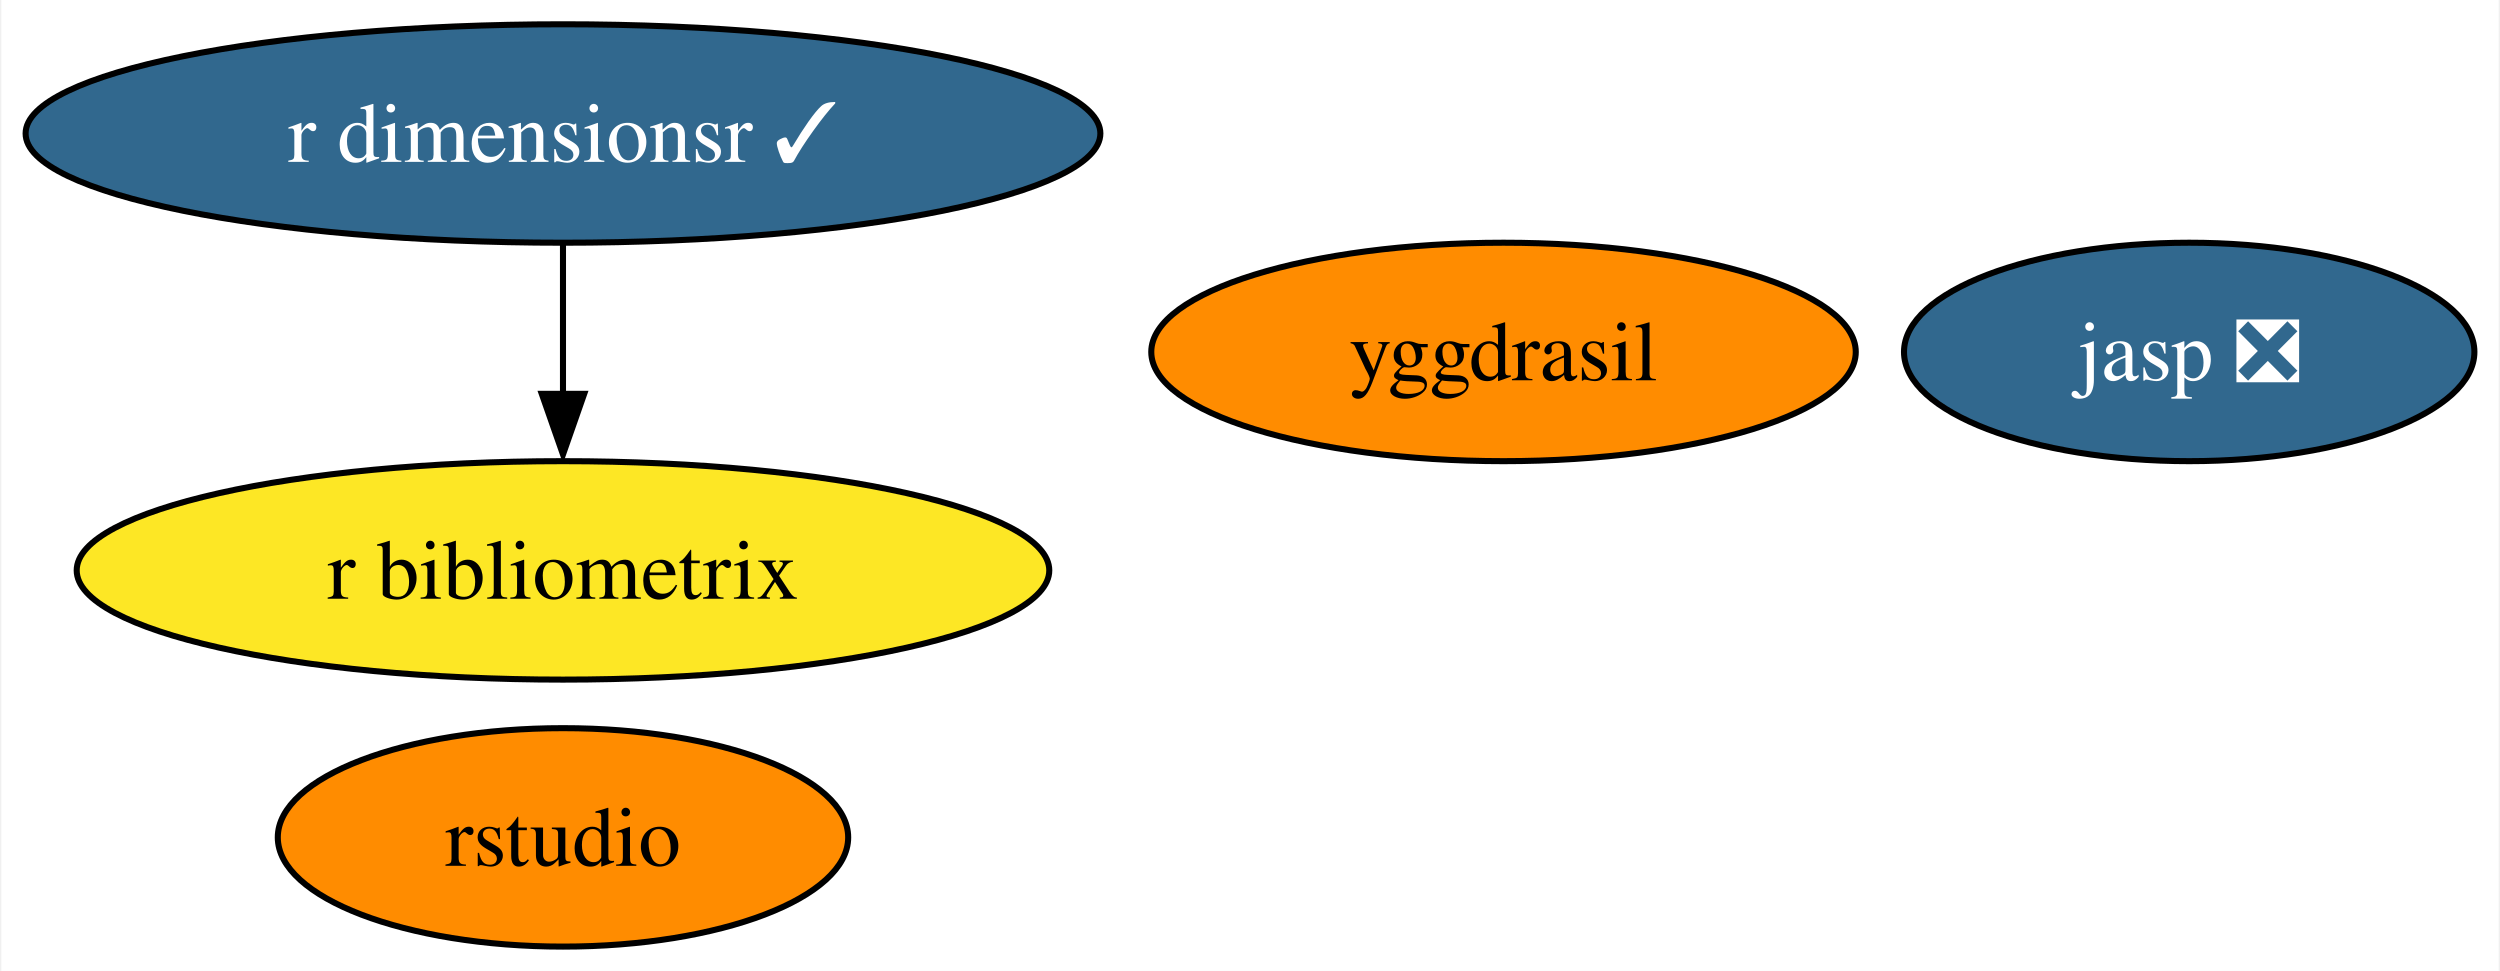
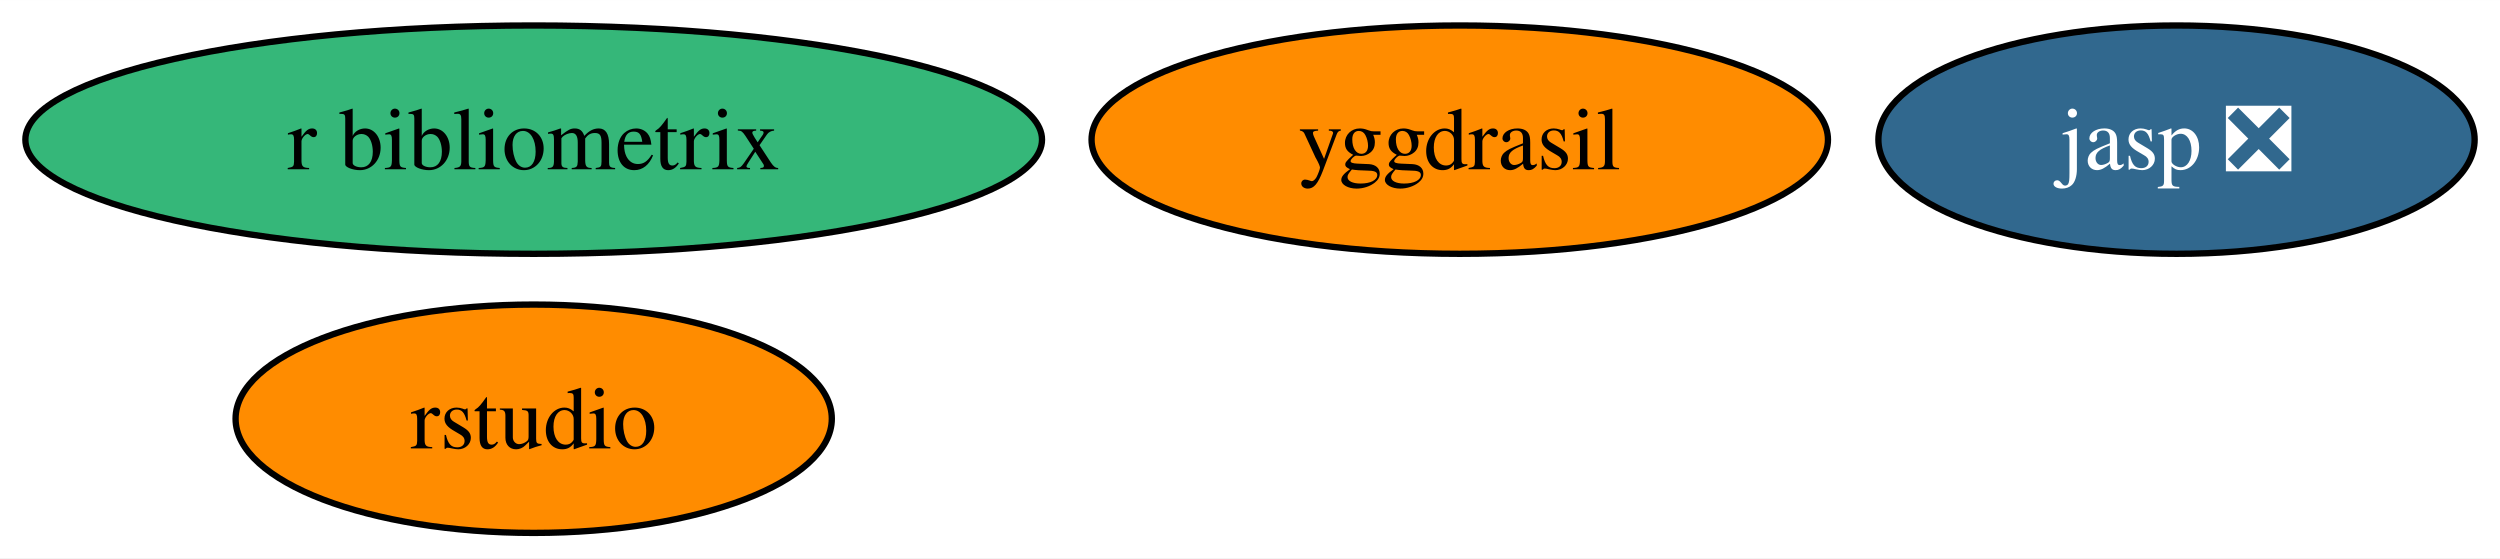
- <svg xmlns="http://www.w3.org/2000/svg" xmlns:xlink="http://www.w3.org/1999/xlink" width="412pt" height="160pt" viewBox="0.00 0.00 411.56 160.00">
-   <g id="graph0" class="graph" transform="scale(1 1) rotate(0) translate(4 156)">
-     <polygon fill="white" stroke="none" points="-4,4 -4,-156 407.56,-156 407.56,4 -4,4" />
+ <svg xmlns="http://www.w3.org/2000/svg" xmlns:xlink="http://www.w3.org/1999/xlink" width="394pt" height="88pt" viewBox="0.00 0.00 394.14 88.00">
+   <g id="graph0" class="graph" transform="scale(1 1) rotate(0) translate(4 84)">
+     <polygon fill="white" stroke="none" points="-4,4 -4,-84 390.14,-84 390.14,4 -4,4" />
    <g id="node1" class="node">
      <g id="a_node1">
        <a xlink:href="https://github.com/conda-forge/yggdrasil-feedstock" xlink:title="yggdrasil">
-           <ellipse fill="#ff8c00" stroke="black" cx="243.56" cy="-98" rx="58.05" ry="18" />
-           <text text-anchor="middle" x="243.56" y="-93.33" font-family="Times,serif" font-size="14.00">yggdrasil</text>
+           <ellipse fill="#ff8c00" stroke="black" cx="226.14" cy="-62" rx="58.05" ry="18" />
+           <text text-anchor="middle" x="226.14" y="-57.33" font-family="Times,serif" font-size="14.00">yggdrasil</text>
        </a>
      </g>
    </g>
    <g id="node2" class="node">
      <g id="a_node2">
        <a xlink:href="https://github.com/conda-forge/jasp-feedstock/pull/22" xlink:title="jasp ❎">
-           <ellipse fill="#31688e" stroke="black" cx="356.56" cy="-98" rx="47" ry="18" />
-           <text text-anchor="middle" x="356.56" y="-93.33" font-family="Times,serif" font-size="14.00" fill="white">jasp ❎</text>
+           <ellipse fill="#31688e" stroke="black" cx="339.14" cy="-62" rx="47" ry="18" />
+           <text text-anchor="middle" x="339.14" y="-57.33" font-family="Times,serif" font-size="14.00" fill="white">jasp ❎</text>
        </a>
      </g>
    </g>
    <g id="node3" class="node">
      <g id="a_node3">
        <a xlink:href="https://github.com/conda-forge/rstudio-feedstock" xlink:title="rstudio">
-           <ellipse fill="#ff8c00" stroke="black" cx="88.56" cy="-18" rx="47" ry="18" />
-           <text text-anchor="middle" x="88.56" y="-13.32" font-family="Times,serif" font-size="14.00">rstudio</text>
+           <ellipse fill="#ff8c00" stroke="black" cx="80.14" cy="-18" rx="47" ry="18" />
+           <text text-anchor="middle" x="80.14" y="-13.32" font-family="Times,serif" font-size="14.00">rstudio</text>
        </a>
      </g>
    </g>
    <g id="node4" class="node">
      <g id="a_node4">
        <a xlink:href="https://github.com/conda-forge/r-bibliometrix-feedstock" xlink:title="r bibliometrix">
-           <ellipse fill="#fde725" stroke="black" cx="88.56" cy="-62" rx="80.14" ry="18" />
-           <text text-anchor="middle" x="88.56" y="-57.33" font-family="Times,serif" font-size="14.00">r bibliometrix</text>
+           <ellipse fill="#35b779" stroke="black" cx="80.14" cy="-62" rx="80.14" ry="18" />
+           <text text-anchor="middle" x="80.14" y="-57.33" font-family="Times,serif" font-size="14.00">r bibliometrix</text>
        </a>
      </g>
    </g>
-     <g id="node5" class="node">
-       <g id="a_node5">
-         <a xlink:href="https://github.com/conda-forge/r-dimensionsr-feedstock/pull/1" xlink:title="r dimensionsr ✓">
-           <ellipse fill="#31688e" stroke="black" cx="88.56" cy="-134" rx="88.56" ry="18" />
-           <text text-anchor="middle" x="88.56" y="-129.32" font-family="Times,serif" font-size="14.00" fill="white">r dimensionsr ✓</text>
-         </a>
-       </g>
-     </g>
-     <g id="edge1" class="edge">
-       <path fill="none" stroke="black" d="M88.56,-115.7C88.56,-108.24 88.56,-99.32 88.56,-90.97" />
-       <polygon fill="black" stroke="black" points="92.06,-91.1 88.56,-81.1 85.06,-91.1 92.06,-91.1" />
-     </g>
  </g>
</svg>
